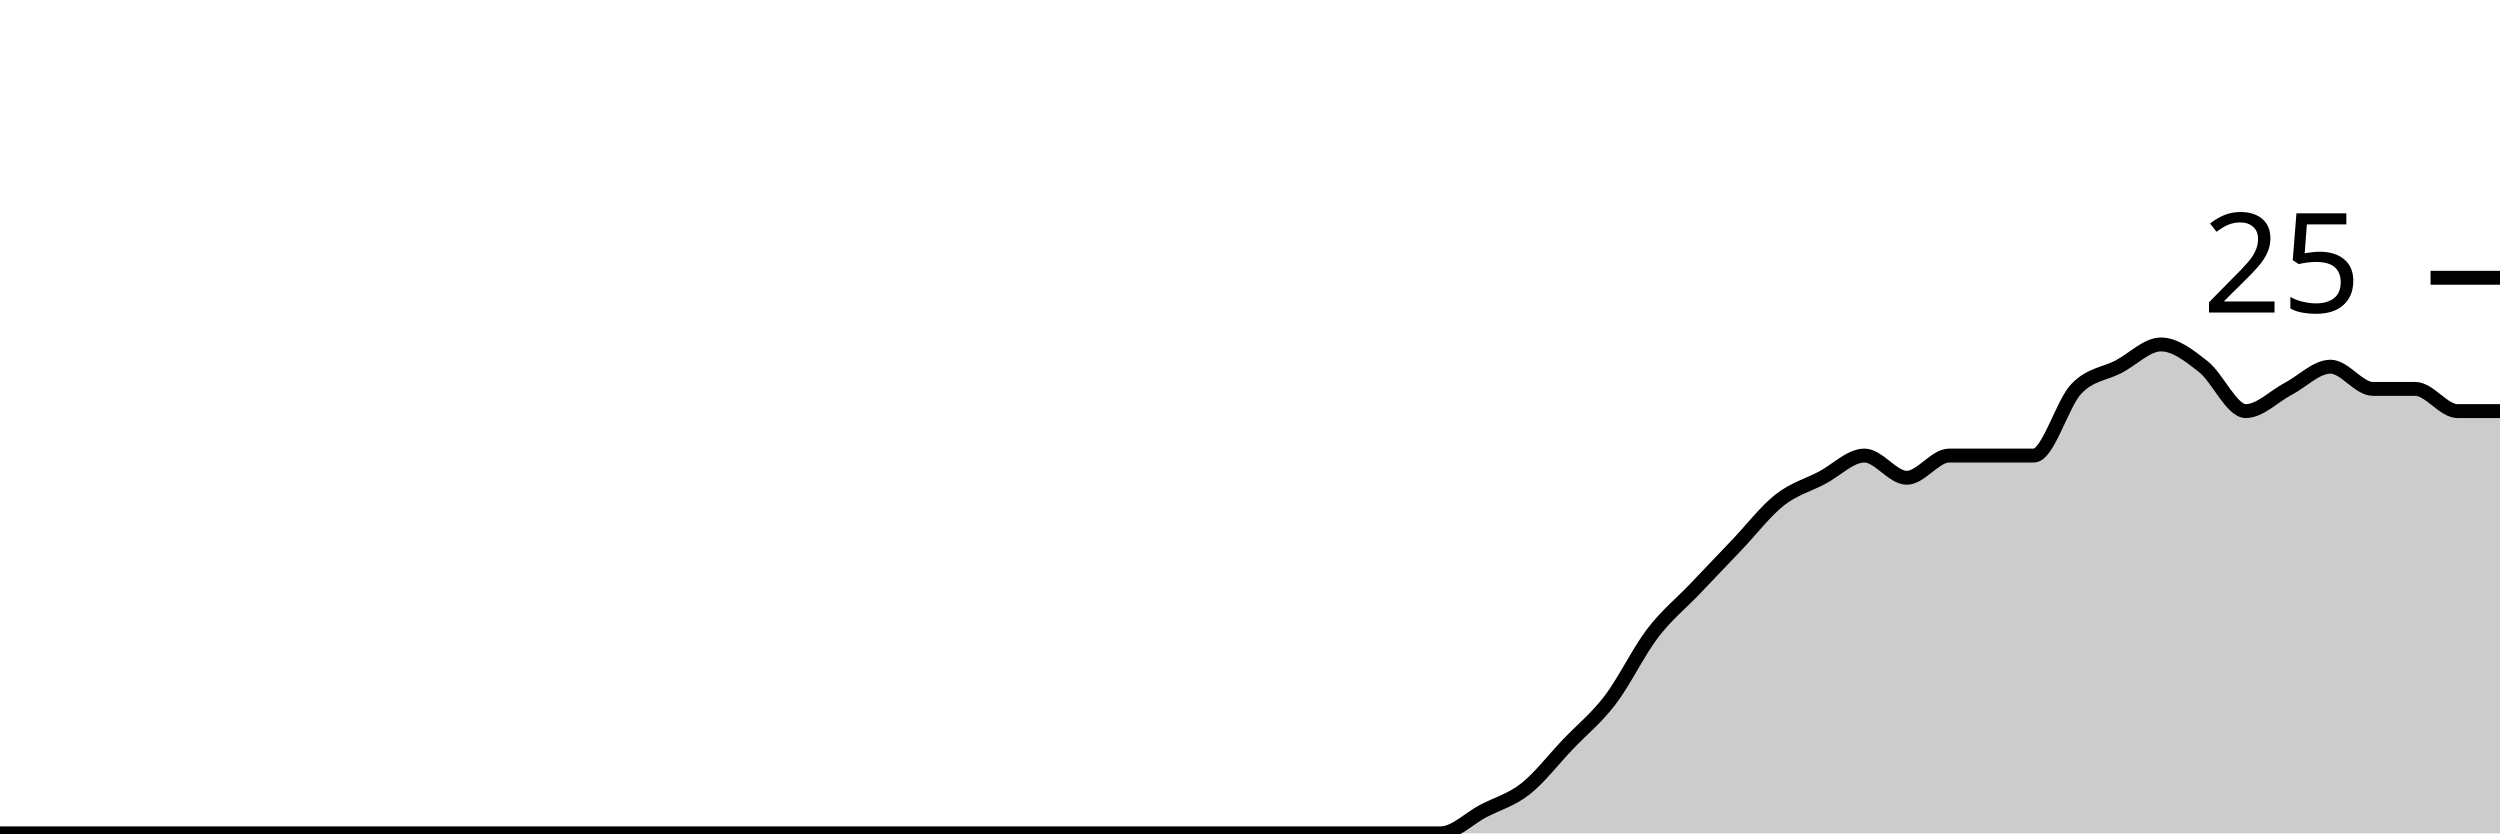
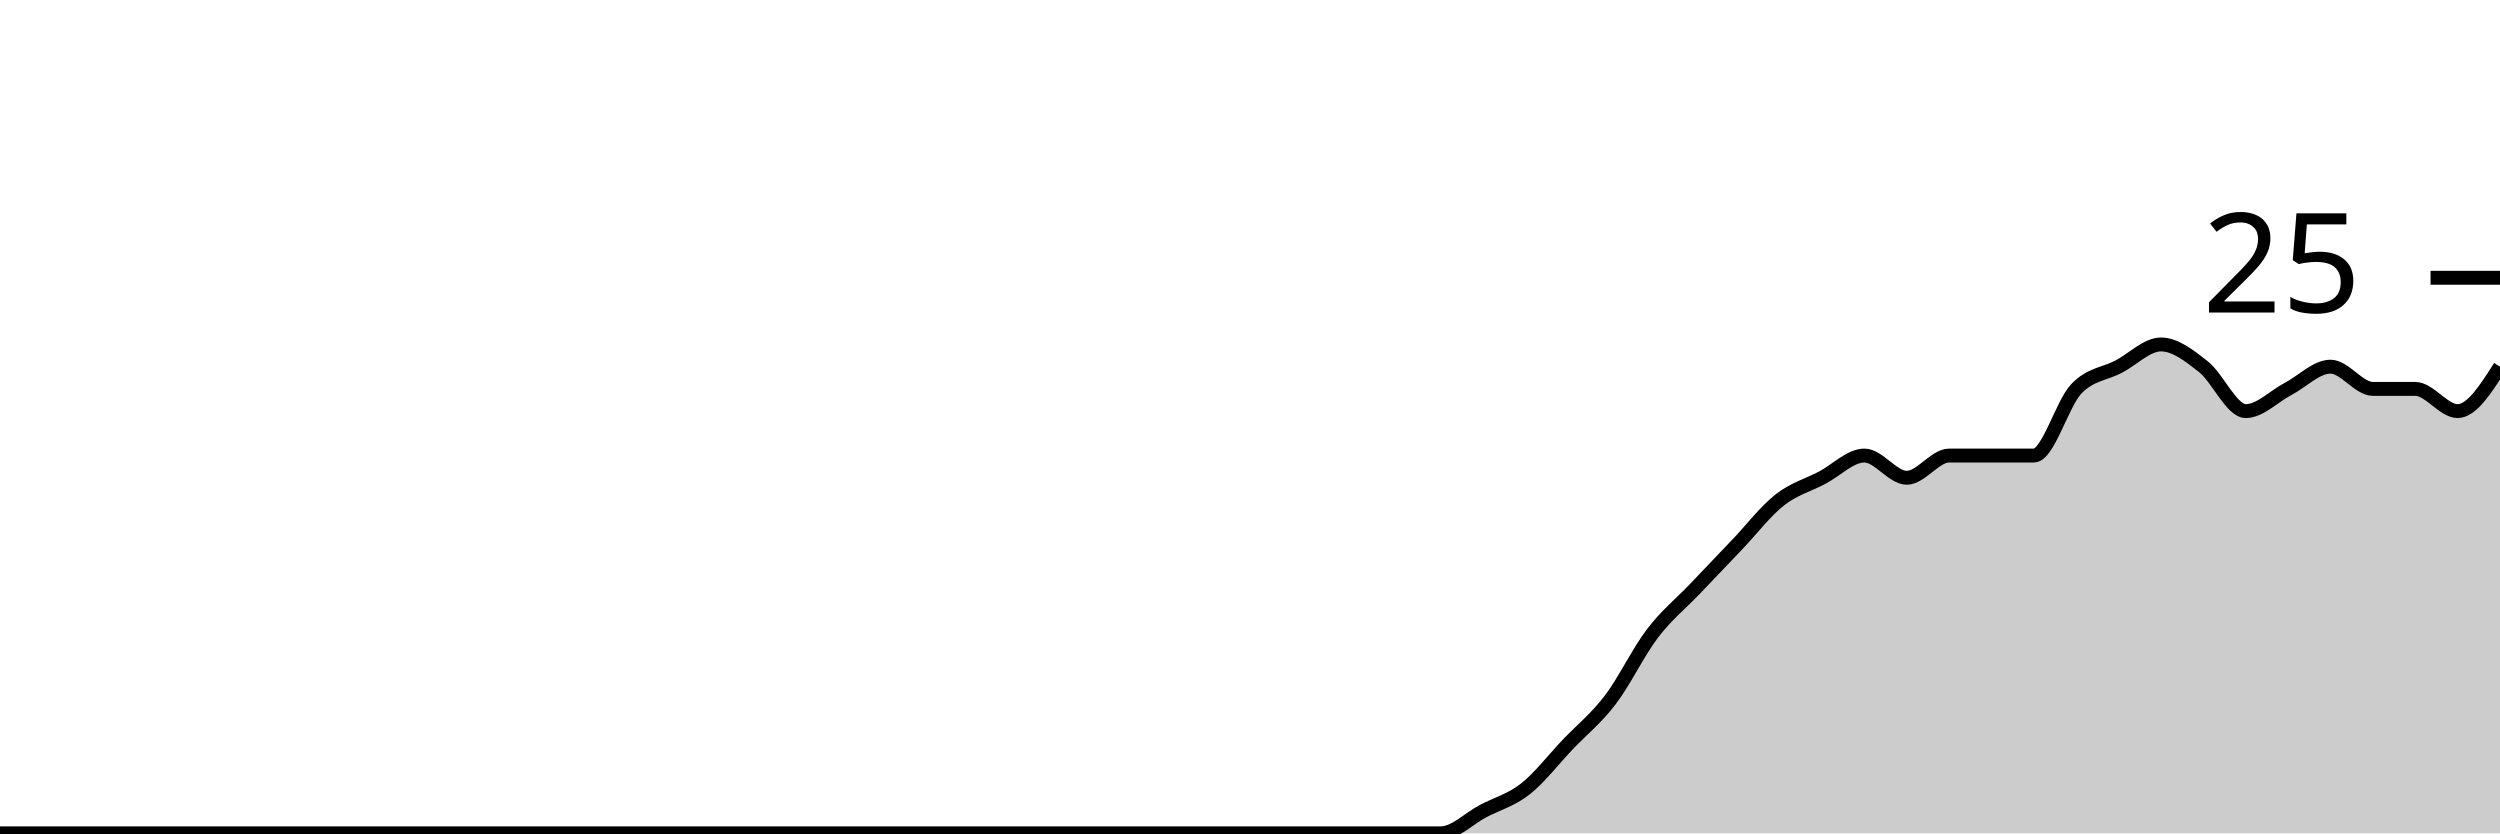
<svg xmlns="http://www.w3.org/2000/svg" viewBox="0 0 180 60">
  <g transform="translate(0,20)">
-     <path class="area" fill="rgba(0, 0, 0, 0.2)" d="M0,40C1.017,40,2.034,40,3.051,40C4.068,40,5.085,40,6.102,40C7.119,40,8.136,40,9.153,40C10.169,40,11.186,40,12.203,40C13.22,40,14.237,40,15.254,40C16.271,40,17.288,40,18.305,40C19.322,40,20.339,40,21.356,40C22.373,40,23.39,40,24.407,40C25.424,40,26.441,40,27.458,40C28.475,40,29.492,40,30.508,40C31.525,40,32.542,40,33.559,40C34.576,40,35.593,40,36.61,40C37.627,40,38.644,40,39.661,40C40.678,40,41.695,40,42.712,40C43.729,40,44.746,40,45.763,40C46.78,40,47.797,40,48.814,40C49.831,40,50.847,40,51.864,40C52.881,40,53.898,40,54.915,40C55.932,40,56.949,40,57.966,40C58.983,40,60,40,61.017,40C62.034,40,63.051,40,64.068,40C65.085,40,66.102,40,67.119,40C68.136,40,69.153,40,70.169,40C71.186,40,72.203,40,73.22,40C74.237,40,75.254,40,76.271,40C77.288,40,78.305,40,79.322,40C80.339,40,81.356,40,82.373,40C83.39,40,84.407,40,85.424,40C86.441,40,87.458,40,88.475,40C89.492,40,90.508,40,91.525,40C92.542,40,93.559,40,94.576,40C95.593,40,96.61,40,97.627,40C98.644,40,99.661,40,100.678,40C101.695,40,102.712,40,103.729,40C104.746,40,105.763,38.933,106.78,38.4C107.797,37.867,108.814,37.6,109.831,36.8C110.847,36,111.864,34.667,112.881,33.6C113.898,32.533,114.915,31.733,115.932,30.4C116.949,29.067,117.966,26.933,118.983,25.6C120,24.267,121.017,23.467,122.034,22.4C123.051,21.333,124.068,20.267,125.085,19.2C126.102,18.133,127.119,16.8,128.136,16C129.153,15.2,130.169,14.933,131.186,14.4C132.203,13.867,133.22,12.8,134.237,12.8C135.254,12.8,136.271,14.4,137.288,14.4C138.305,14.4,139.322,12.8,140.339,12.8C141.356,12.8,142.373,12.8,143.39,12.8C144.407,12.8,145.424,12.8,146.441,12.8C147.458,12.8,148.475,9.067,149.492,8C150.508,6.933,151.525,6.933,152.542,6.4C153.559,5.867,154.576,4.8,155.593,4.8C156.61,4.8,157.627,5.6,158.644,6.4C159.661,7.2,160.678,9.6,161.695,9.6C162.712,9.6,163.729,8.533,164.746,8C165.763,7.467,166.78,6.4,167.797,6.4C168.814,6.4,169.831,8,170.847,8C171.864,8,172.881,8,173.898,8C174.915,8,175.932,9.6,176.949,9.6C177.966,9.6,178.983,9.6,180,9.6L180,40C178.983,40,177.966,40,176.949,40C175.932,40,174.915,40,173.898,40C172.881,40,171.864,40,170.847,40C169.831,40,168.814,40,167.797,40C166.78,40,165.763,40,164.746,40C163.729,40,162.712,40,161.695,40C160.678,40,159.661,40,158.644,40C157.627,40,156.61,40,155.593,40C154.576,40,153.559,40,152.542,40C151.525,40,150.508,40,149.492,40C148.475,40,147.458,40,146.441,40C145.424,40,144.407,40,143.39,40C142.373,40,141.356,40,140.339,40C139.322,40,138.305,40,137.288,40C136.271,40,135.254,40,134.237,40C133.22,40,132.203,40,131.186,40C130.169,40,129.153,40,128.136,40C127.119,40,126.102,40,125.085,40C124.068,40,123.051,40,122.034,40C121.017,40,120,40,118.983,40C117.966,40,116.949,40,115.932,40C114.915,40,113.898,40,112.881,40C111.864,40,110.847,40,109.831,40C108.814,40,107.797,40,106.78,40C105.763,40,104.746,40,103.729,40C102.712,40,101.695,40,100.678,40C99.661,40,98.644,40,97.627,40C96.61,40,95.593,40,94.576,40C93.559,40,92.542,40,91.525,40C90.508,40,89.492,40,88.475,40C87.458,40,86.441,40,85.424,40C84.407,40,83.39,40,82.373,40C81.356,40,80.339,40,79.322,40C78.305,40,77.288,40,76.271,40C75.254,40,74.237,40,73.22,40C72.203,40,71.186,40,70.169,40C69.153,40,68.136,40,67.119,40C66.102,40,65.085,40,64.068,40C63.051,40,62.034,40,61.017,40C60,40,58.983,40,57.966,40C56.949,40,55.932,40,54.915,40C53.898,40,52.881,40,51.864,40C50.847,40,49.831,40,48.814,40C47.797,40,46.78,40,45.763,40C44.746,40,43.729,40,42.712,40C41.695,40,40.678,40,39.661,40C38.644,40,37.627,40,36.61,40C35.593,40,34.576,40,33.559,40C32.542,40,31.525,40,30.508,40C29.492,40,28.475,40,27.458,40C26.441,40,25.424,40,24.407,40C23.39,40,22.373,40,21.356,40C20.339,40,19.322,40,18.305,40C17.288,40,16.271,40,15.254,40C14.237,40,13.22,40,12.203,40C11.186,40,10.169,40,9.153,40C8.136,40,7.119,40,6.102,40C5.085,40,4.068,40,3.051,40C2.034,40,1.017,40,0,40Z" />
-     <path class="line" stroke="black" fill="none" d="M0,40C1.017,40,2.034,40,3.051,40C4.068,40,5.085,40,6.102,40C7.119,40,8.136,40,9.153,40C10.169,40,11.186,40,12.203,40C13.22,40,14.237,40,15.254,40C16.271,40,17.288,40,18.305,40C19.322,40,20.339,40,21.356,40C22.373,40,23.39,40,24.407,40C25.424,40,26.441,40,27.458,40C28.475,40,29.492,40,30.508,40C31.525,40,32.542,40,33.559,40C34.576,40,35.593,40,36.61,40C37.627,40,38.644,40,39.661,40C40.678,40,41.695,40,42.712,40C43.729,40,44.746,40,45.763,40C46.78,40,47.797,40,48.814,40C49.831,40,50.847,40,51.864,40C52.881,40,53.898,40,54.915,40C55.932,40,56.949,40,57.966,40C58.983,40,60,40,61.017,40C62.034,40,63.051,40,64.068,40C65.085,40,66.102,40,67.119,40C68.136,40,69.153,40,70.169,40C71.186,40,72.203,40,73.22,40C74.237,40,75.254,40,76.271,40C77.288,40,78.305,40,79.322,40C80.339,40,81.356,40,82.373,40C83.39,40,84.407,40,85.424,40C86.441,40,87.458,40,88.475,40C89.492,40,90.508,40,91.525,40C92.542,40,93.559,40,94.576,40C95.593,40,96.61,40,97.627,40C98.644,40,99.661,40,100.678,40C101.695,40,102.712,40,103.729,40C104.746,40,105.763,38.933,106.78,38.4C107.797,37.867,108.814,37.6,109.831,36.8C110.847,36,111.864,34.667,112.881,33.6C113.898,32.533,114.915,31.733,115.932,30.4C116.949,29.067,117.966,26.933,118.983,25.6C120,24.267,121.017,23.467,122.034,22.4C123.051,21.333,124.068,20.267,125.085,19.2C126.102,18.133,127.119,16.8,128.136,16C129.153,15.2,130.169,14.933,131.186,14.4C132.203,13.867,133.22,12.8,134.237,12.8C135.254,12.8,136.271,14.4,137.288,14.4C138.305,14.4,139.322,12.8,140.339,12.8C141.356,12.8,142.373,12.8,143.39,12.8C144.407,12.8,145.424,12.8,146.441,12.8C147.458,12.8,148.475,9.067,149.492,8C150.508,6.933,151.525,6.933,152.542,6.4C153.559,5.867,154.576,4.8,155.593,4.8C156.61,4.8,157.627,5.6,158.644,6.4C159.661,7.2,160.678,9.6,161.695,9.6C162.712,9.6,163.729,8.533,164.746,8C165.763,7.467,166.78,6.4,167.797,6.4C168.814,6.4,169.831,8,170.847,8C171.864,8,172.881,8,173.898,8C174.915,8,175.932,9.6,176.949,9.6C177.966,9.6,178.983,9.6,180,9.6" />
+     <path class="area" fill="rgba(0, 0, 0, 0.2)" d="M0,40C1.017,40,2.034,40,3.051,40C4.068,40,5.085,40,6.102,40C7.119,40,8.136,40,9.153,40C10.169,40,11.186,40,12.203,40C13.22,40,14.237,40,15.254,40C16.271,40,17.288,40,18.305,40C19.322,40,20.339,40,21.356,40C22.373,40,23.39,40,24.407,40C25.424,40,26.441,40,27.458,40C28.475,40,29.492,40,30.508,40C31.525,40,32.542,40,33.559,40C34.576,40,35.593,40,36.61,40C37.627,40,38.644,40,39.661,40C40.678,40,41.695,40,42.712,40C43.729,40,44.746,40,45.763,40C46.78,40,47.797,40,48.814,40C49.831,40,50.847,40,51.864,40C52.881,40,53.898,40,54.915,40C55.932,40,56.949,40,57.966,40C58.983,40,60,40,61.017,40C62.034,40,63.051,40,64.068,40C65.085,40,66.102,40,67.119,40C68.136,40,69.153,40,70.169,40C71.186,40,72.203,40,73.22,40C74.237,40,75.254,40,76.271,40C77.288,40,78.305,40,79.322,40C80.339,40,81.356,40,82.373,40C83.39,40,84.407,40,85.424,40C86.441,40,87.458,40,88.475,40C89.492,40,90.508,40,91.525,40C92.542,40,93.559,40,94.576,40C95.593,40,96.61,40,97.627,40C98.644,40,99.661,40,100.678,40C101.695,40,102.712,40,103.729,40C104.746,40,105.763,38.933,106.78,38.4C107.797,37.867,108.814,37.6,109.831,36.8C110.847,36,111.864,34.667,112.881,33.6C113.898,32.533,114.915,31.733,115.932,30.4C116.949,29.067,117.966,26.933,118.983,25.6C120,24.267,121.017,23.467,122.034,22.4C123.051,21.333,124.068,20.267,125.085,19.2C126.102,18.133,127.119,16.8,128.136,16C129.153,15.2,130.169,14.933,131.186,14.4C132.203,13.867,133.22,12.8,134.237,12.8C135.254,12.8,136.271,14.4,137.288,14.4C138.305,14.4,139.322,12.8,140.339,12.8C141.356,12.8,142.373,12.8,143.39,12.8C144.407,12.8,145.424,12.8,146.441,12.8C147.458,12.8,148.475,9.067,149.492,8C150.508,6.933,151.525,6.933,152.542,6.4C153.559,5.867,154.576,4.8,155.593,4.8C156.61,4.8,157.627,5.6,158.644,6.4C159.661,7.2,160.678,9.6,161.695,9.6C162.712,9.6,163.729,8.533,164.746,8C165.763,7.467,166.78,6.4,167.797,6.4C168.814,6.4,169.831,8,170.847,8C171.864,8,172.881,8,173.898,8C174.915,8,175.932,9.6,176.949,9.6C177.966,9.6,178.983,8,180,6.4L180,40C178.983,40,177.966,40,176.949,40C175.932,40,174.915,40,173.898,40C172.881,40,171.864,40,170.847,40C169.831,40,168.814,40,167.797,40C166.78,40,165.763,40,164.746,40C163.729,40,162.712,40,161.695,40C160.678,40,159.661,40,158.644,40C157.627,40,156.61,40,155.593,40C154.576,40,153.559,40,152.542,40C151.525,40,150.508,40,149.492,40C148.475,40,147.458,40,146.441,40C145.424,40,144.407,40,143.39,40C142.373,40,141.356,40,140.339,40C139.322,40,138.305,40,137.288,40C136.271,40,135.254,40,134.237,40C133.22,40,132.203,40,131.186,40C130.169,40,129.153,40,128.136,40C127.119,40,126.102,40,125.085,40C124.068,40,123.051,40,122.034,40C121.017,40,120,40,118.983,40C117.966,40,116.949,40,115.932,40C114.915,40,113.898,40,112.881,40C111.864,40,110.847,40,109.831,40C108.814,40,107.797,40,106.78,40C105.763,40,104.746,40,103.729,40C102.712,40,101.695,40,100.678,40C99.661,40,98.644,40,97.627,40C96.61,40,95.593,40,94.576,40C93.559,40,92.542,40,91.525,40C90.508,40,89.492,40,88.475,40C87.458,40,86.441,40,85.424,40C84.407,40,83.39,40,82.373,40C81.356,40,80.339,40,79.322,40C78.305,40,77.288,40,76.271,40C75.254,40,74.237,40,73.22,40C72.203,40,71.186,40,70.169,40C69.153,40,68.136,40,67.119,40C66.102,40,65.085,40,64.068,40C63.051,40,62.034,40,61.017,40C60,40,58.983,40,57.966,40C56.949,40,55.932,40,54.915,40C53.898,40,52.881,40,51.864,40C50.847,40,49.831,40,48.814,40C47.797,40,46.78,40,45.763,40C44.746,40,43.729,40,42.712,40C41.695,40,40.678,40,39.661,40C38.644,40,37.627,40,36.61,40C35.593,40,34.576,40,33.559,40C32.542,40,31.525,40,30.508,40C29.492,40,28.475,40,27.458,40C26.441,40,25.424,40,24.407,40C23.39,40,22.373,40,21.356,40C20.339,40,19.322,40,18.305,40C17.288,40,16.271,40,15.254,40C14.237,40,13.22,40,12.203,40C11.186,40,10.169,40,9.153,40C8.136,40,7.119,40,6.102,40C5.085,40,4.068,40,3.051,40C2.034,40,1.017,40,0,40Z" />
+     <path class="line" stroke="black" fill="none" d="M0,40C1.017,40,2.034,40,3.051,40C4.068,40,5.085,40,6.102,40C7.119,40,8.136,40,9.153,40C10.169,40,11.186,40,12.203,40C13.22,40,14.237,40,15.254,40C16.271,40,17.288,40,18.305,40C19.322,40,20.339,40,21.356,40C22.373,40,23.39,40,24.407,40C25.424,40,26.441,40,27.458,40C28.475,40,29.492,40,30.508,40C31.525,40,32.542,40,33.559,40C34.576,40,35.593,40,36.61,40C37.627,40,38.644,40,39.661,40C40.678,40,41.695,40,42.712,40C43.729,40,44.746,40,45.763,40C46.78,40,47.797,40,48.814,40C49.831,40,50.847,40,51.864,40C52.881,40,53.898,40,54.915,40C55.932,40,56.949,40,57.966,40C58.983,40,60,40,61.017,40C62.034,40,63.051,40,64.068,40C65.085,40,66.102,40,67.119,40C68.136,40,69.153,40,70.169,40C71.186,40,72.203,40,73.22,40C74.237,40,75.254,40,76.271,40C77.288,40,78.305,40,79.322,40C80.339,40,81.356,40,82.373,40C83.39,40,84.407,40,85.424,40C86.441,40,87.458,40,88.475,40C89.492,40,90.508,40,91.525,40C92.542,40,93.559,40,94.576,40C95.593,40,96.61,40,97.627,40C98.644,40,99.661,40,100.678,40C101.695,40,102.712,40,103.729,40C104.746,40,105.763,38.933,106.78,38.4C107.797,37.867,108.814,37.6,109.831,36.8C110.847,36,111.864,34.667,112.881,33.6C113.898,32.533,114.915,31.733,115.932,30.4C116.949,29.067,117.966,26.933,118.983,25.6C120,24.267,121.017,23.467,122.034,22.4C123.051,21.333,124.068,20.267,125.085,19.2C126.102,18.133,127.119,16.8,128.136,16C129.153,15.2,130.169,14.933,131.186,14.4C132.203,13.867,133.22,12.8,134.237,12.8C135.254,12.8,136.271,14.4,137.288,14.4C138.305,14.4,139.322,12.8,140.339,12.8C141.356,12.8,142.373,12.8,143.39,12.8C144.407,12.8,145.424,12.8,146.441,12.8C147.458,12.8,148.475,9.067,149.492,8C150.508,6.933,151.525,6.933,152.542,6.4C153.559,5.867,154.576,4.8,155.593,4.8C156.61,4.8,157.627,5.6,158.644,6.4C159.661,7.2,160.678,9.6,161.695,9.6C162.712,9.6,163.729,8.533,164.746,8C165.763,7.467,166.78,6.4,167.797,6.4C168.814,6.4,169.831,8,170.847,8C171.864,8,172.881,8,173.898,8C174.915,8,175.932,9.6,176.949,9.6C177.966,9.6,178.983,8,180,6.4" />
    <path class="axis-ceiling" stroke-width="1" stroke="black" fill="none" d="M175,0L180,0" />
    <text class="axis-ceiling-label" font-family="sans-serif" text-anchor="end" font-size="10px" x="170" y="2.5">25</text>
  </g>
</svg>
